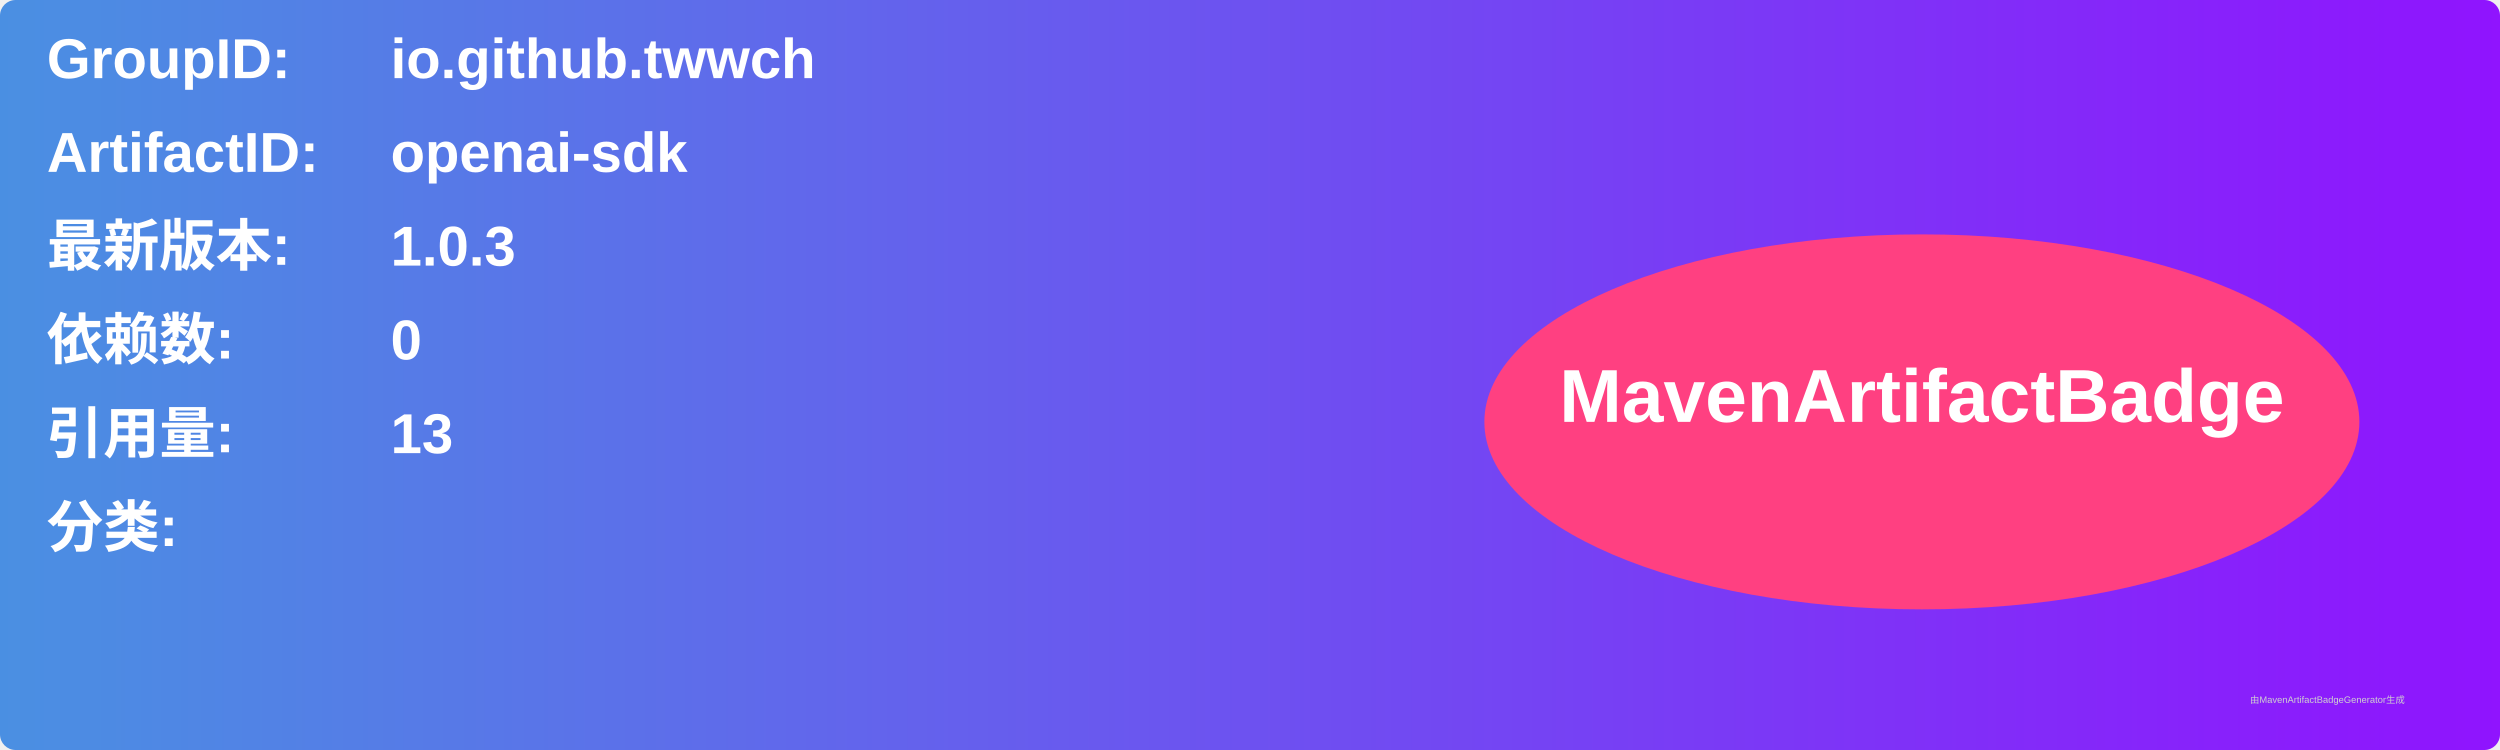
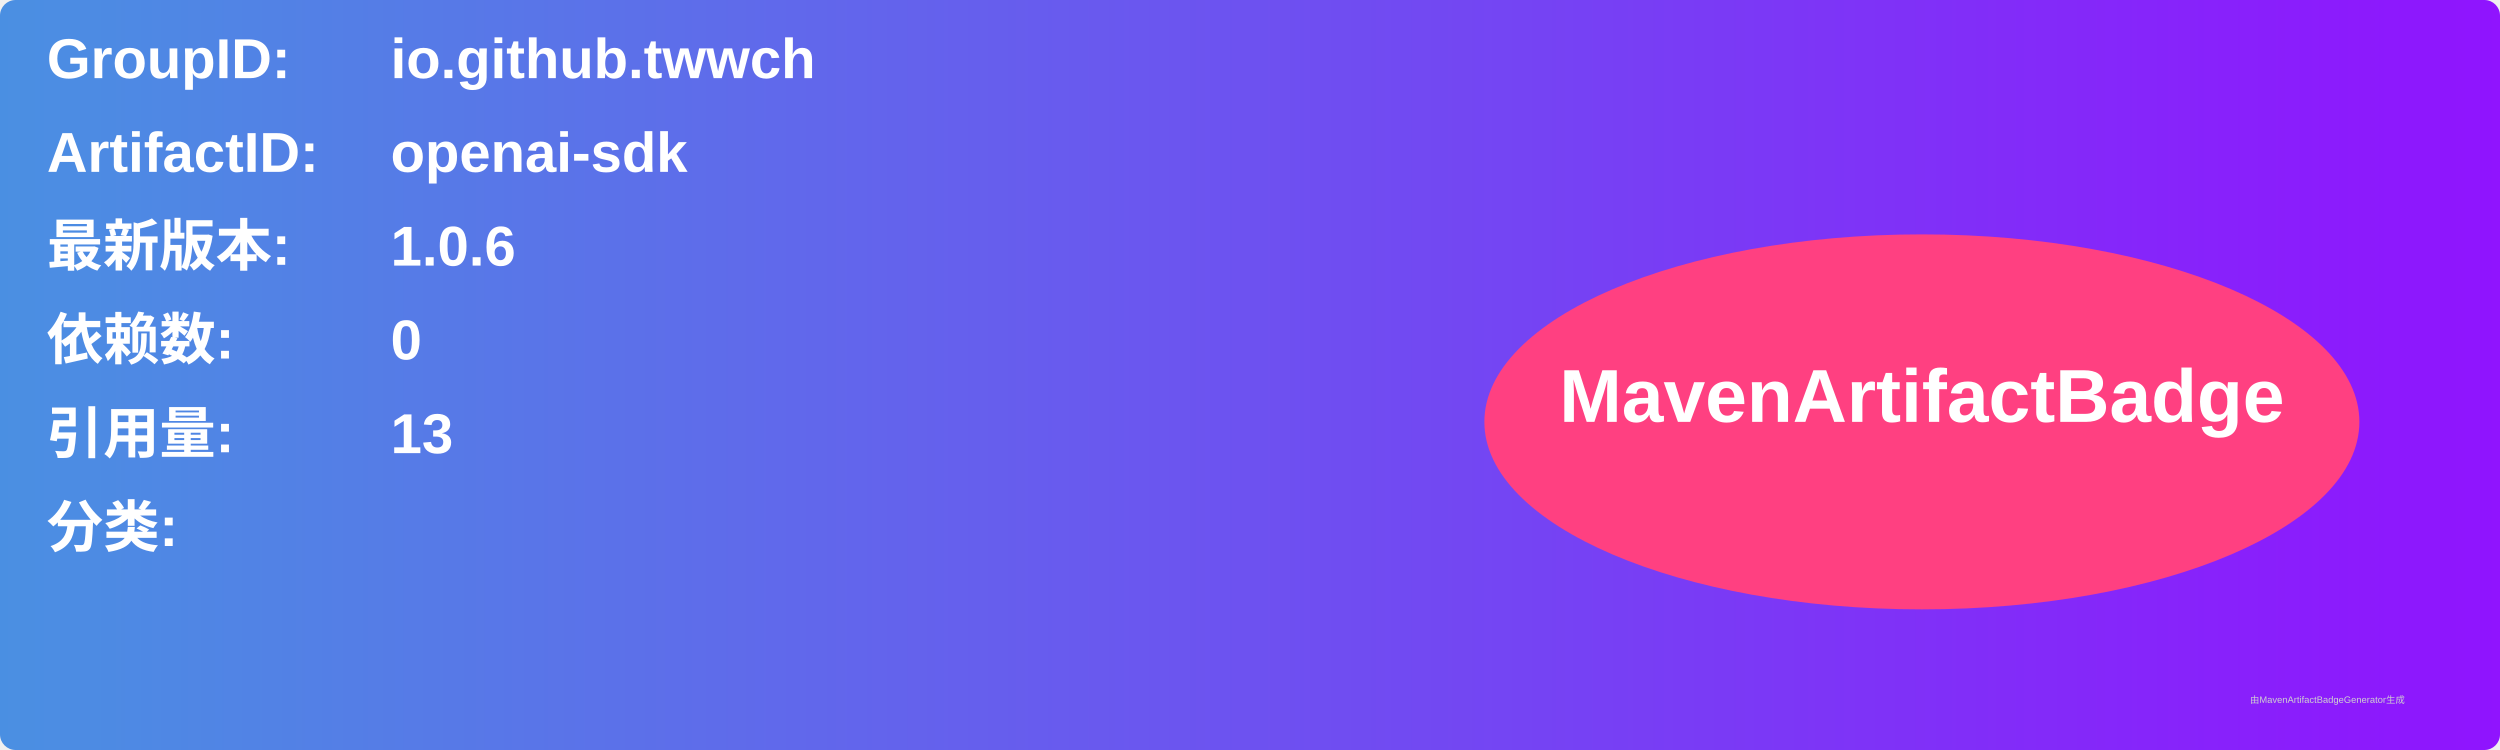
<svg xmlns="http://www.w3.org/2000/svg" width="800" height="240" viewBox="0 0 800 240">
  <linearGradient id="grad" x1="0%" y1="0%" x2="100%" y2="0%">
    <stop offset="0%" stop-color="#4a90e2" />
    <stop offset="100%" stop-color="#9013fe" />
  </linearGradient>
  <rect width="100%" height="100%" rx="5" ry="5" fill="url(#grad)" />
  <g transform="translate(15, 15)">
    <text x="0" y="10" font-family="Arial" font-size="18" fill="white" font-weight="bold" width="260">GroupID:</text>
    <text x="110" y="10" font-family="Arial" font-size="18" fill="white" font-weight="bold" width="460">io.github.twwch</text>
    <text x="0" y="40" font-family="Arial" font-size="18" fill="white" font-weight="bold" width="260">ArtifactID:</text>
    <text x="110" y="40" font-family="Arial" font-size="18" fill="white" font-weight="bold" width="460">openai-sdk</text>
    <text x="0" y="70" font-family="Arial" font-size="18" fill="white" font-weight="bold">最新版本:</text>
    <text x="110" y="70" font-family="Arial" font-size="18" fill="white" font-weight="bold">
-       <tspan font-weight="bold">1.0.3</tspan>
+       <tspan font-weight="bold">1.0.6</tspan>
    </text>
    <text x="0" y="100" font-family="Arial" font-size="18" fill="white" font-weight="bold">依赖数: </text>
    <text x="110" y="100" font-family="Arial" font-size="18" fill="white">
      <tspan font-weight="bold">0</tspan>
    </text>
    <text x="0" y="130" font-family="Arial" font-size="18" fill="white" font-weight="bold">引用量: </text>
    <text x="110" y="130" font-family="Arial" font-size="18" fill="white">
      <tspan font-weight="bold">13</tspan>
    </text>
    <text x="0" y="160" font-family="Arial" font-size="18" fill="white" font-weight="bold">分类:</text>
    <text x="10" y="190" font-family="Arial" font-size="10" fill="white">
      <tspan font-weight="bold" />
    </text>
    <ellipse cx="600" cy="120" rx="140" ry="60" fill="#ff4081" />
    <text x="600" y="120" text-anchor="middle" font-family="Arial" font-size="24" fill="white" font-weight="bold">MavenArtifactBadge</text>
  </g>
  <text x="720" y="225" font-family="Arial" font-size="3" fill="#d0d0d0">由MavenArtifactBadgeGenerator生成</text>
</svg>
